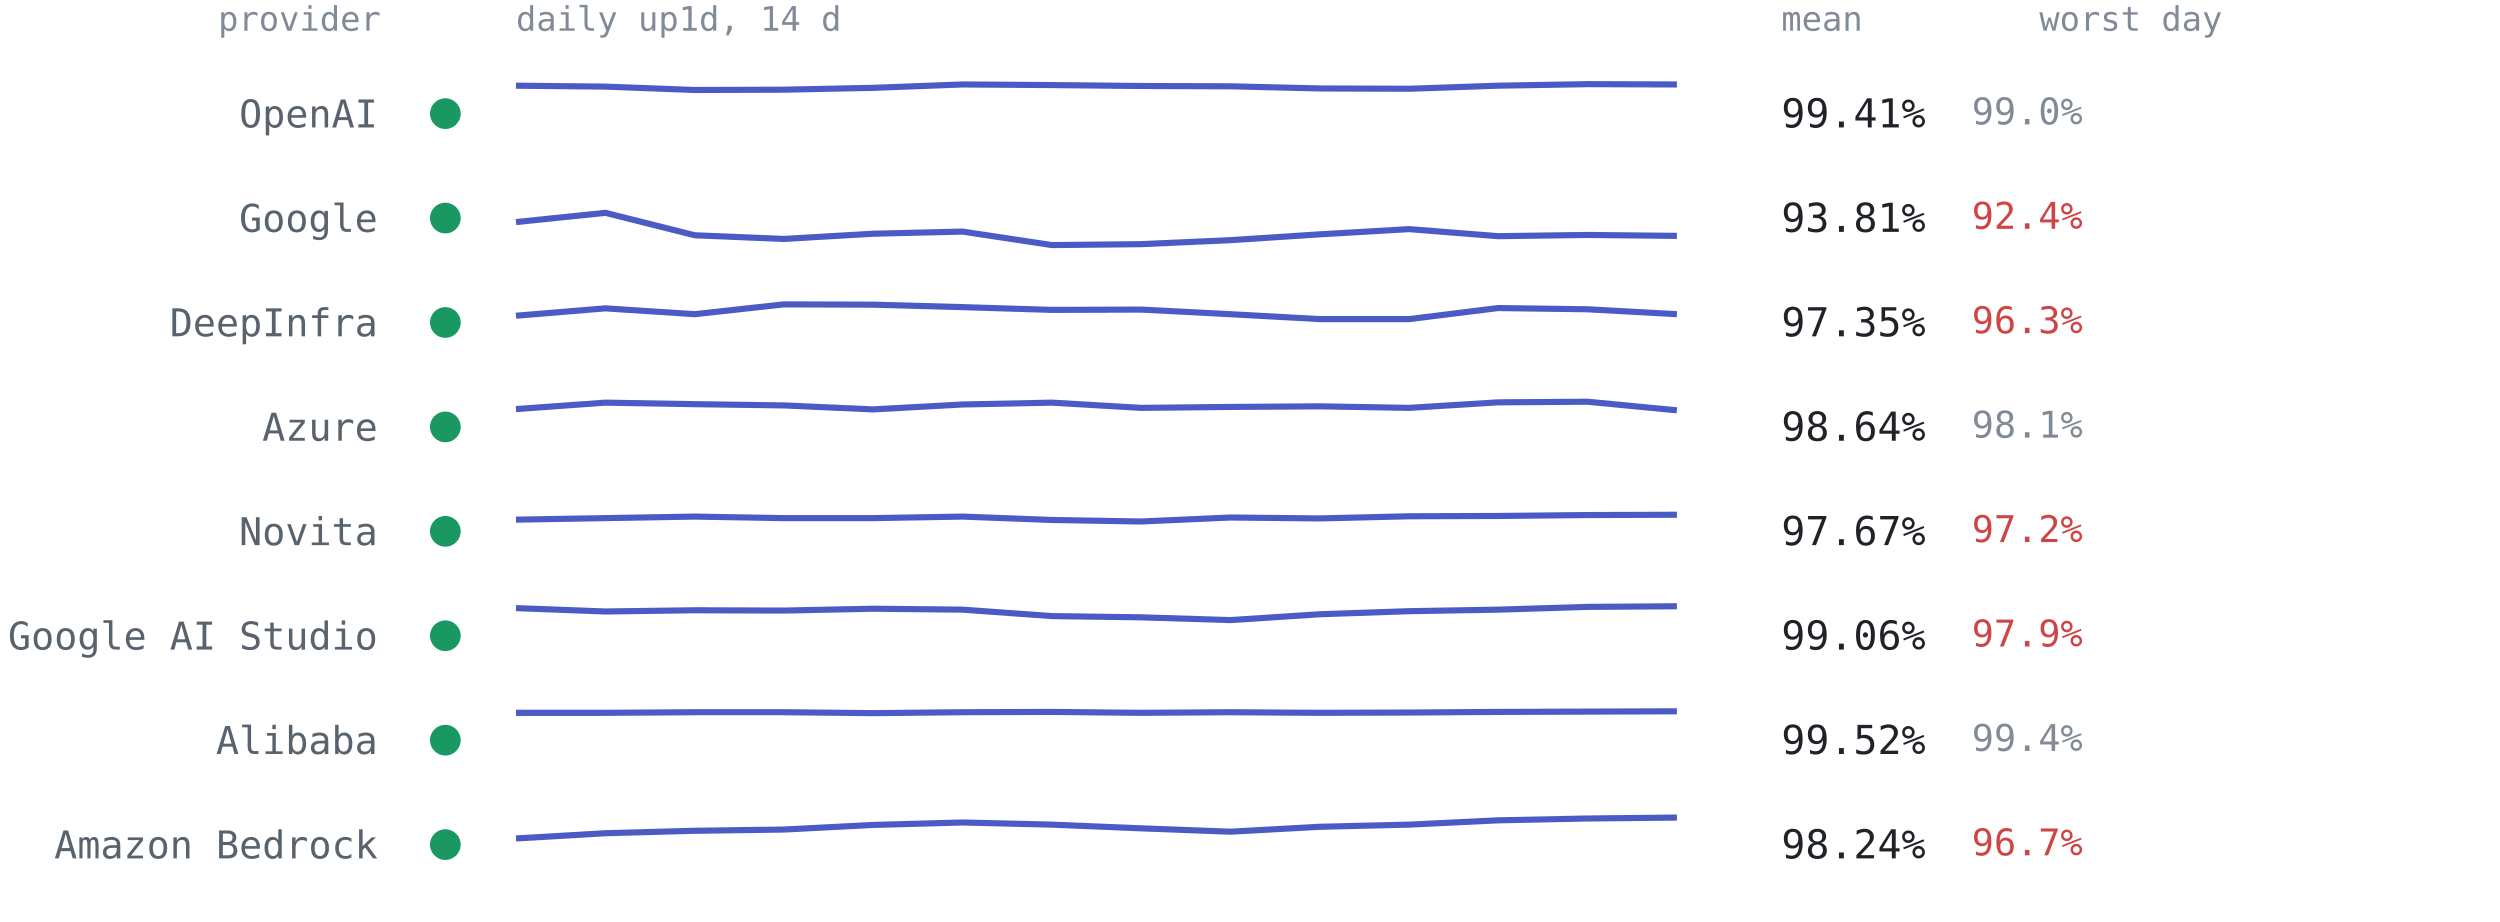
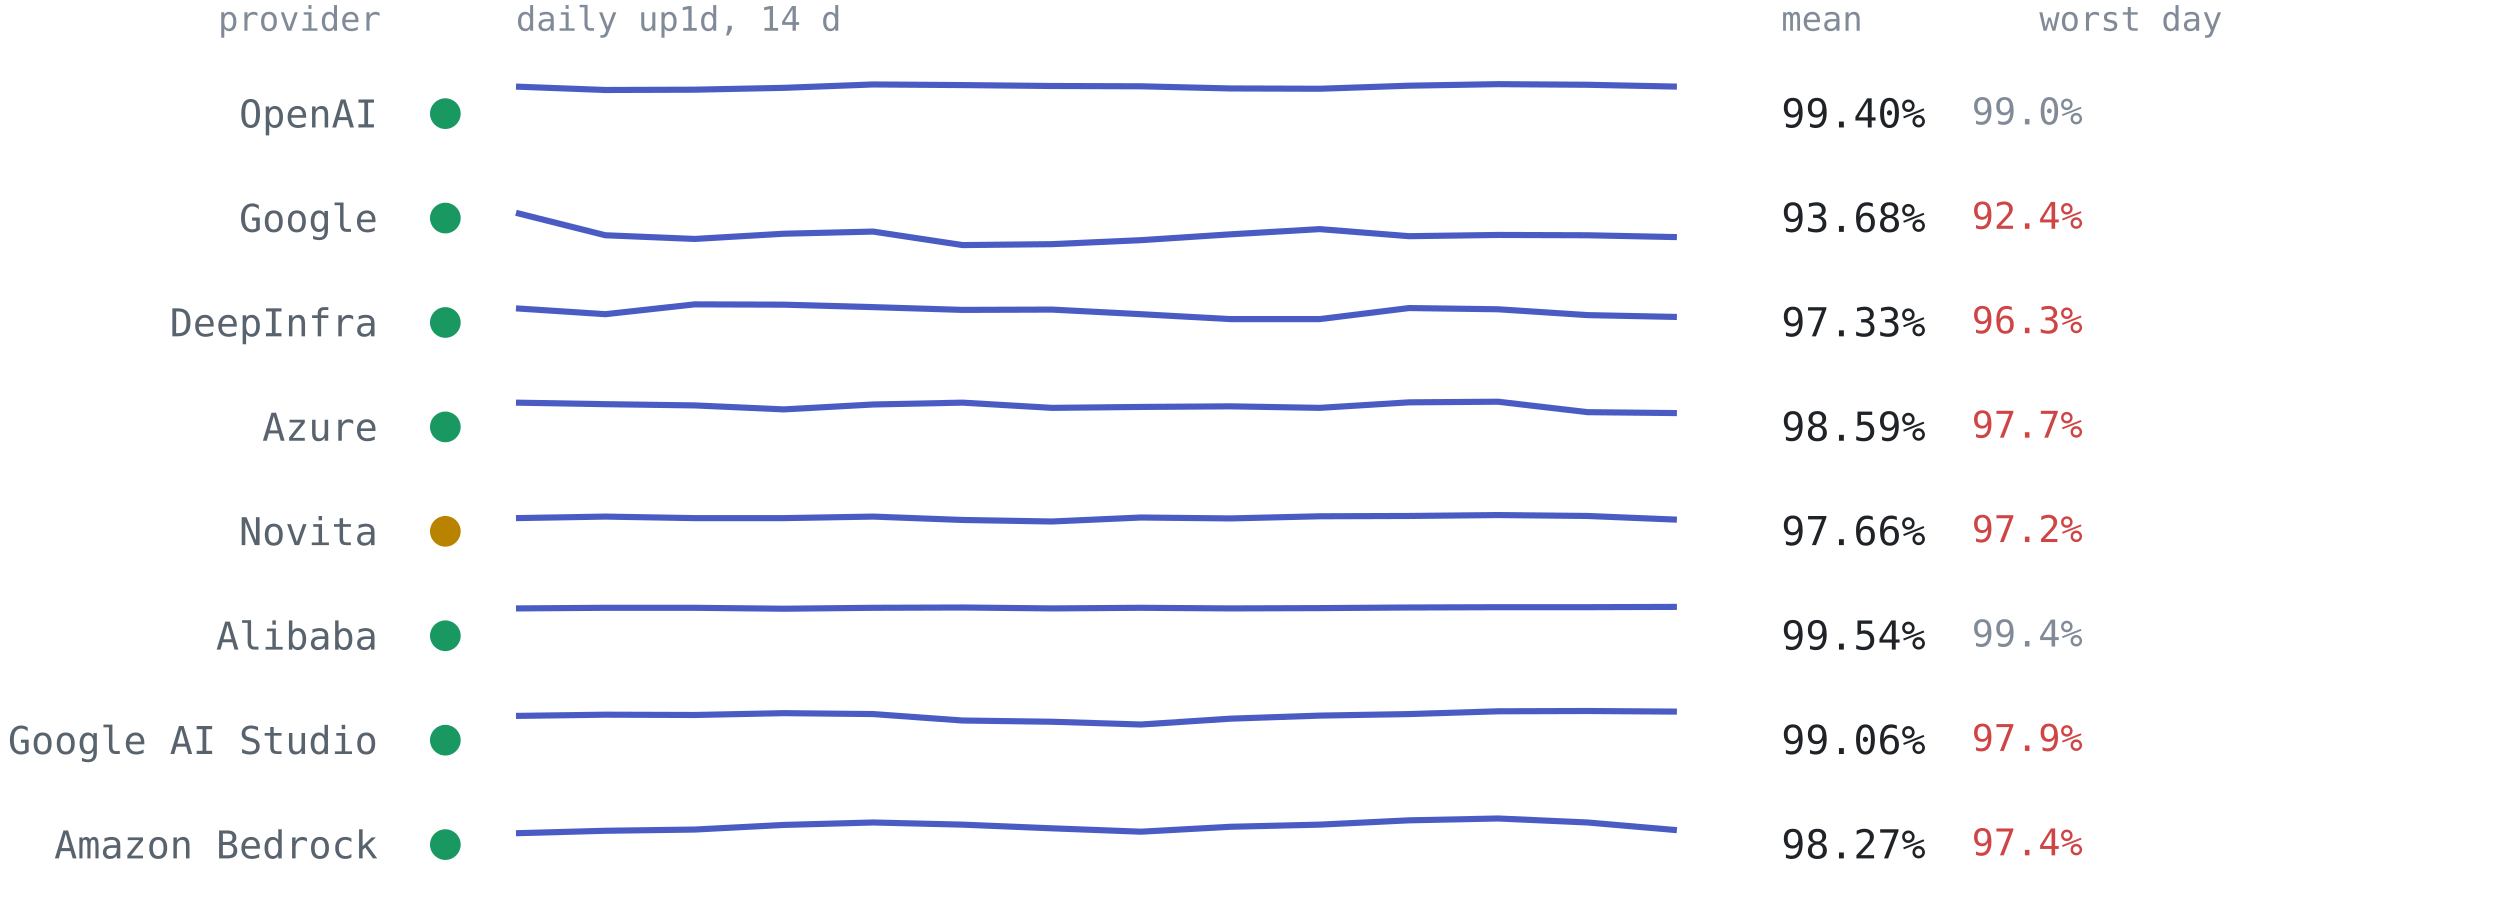
<svg xmlns="http://www.w3.org/2000/svg" viewBox="0 0 814 300" font-family="ui-monospace,SFMono-Regular,Menlo,Consolas,monospace" role="img" aria-label="Per-provider 14-day availability from up1d">
  <text x="124" y="10" text-anchor="end" style="font:11px ui-monospace,SFMono-Regular,Menlo,Consolas,monospace;fill:#818b98">provider</text>
  <text x="168" y="10" style="font:11px ui-monospace,SFMono-Regular,Menlo,Consolas,monospace;fill:#818b98">daily up1d, 14 d</text>
  <text x="580" y="10" style="font:11px ui-monospace,SFMono-Regular,Menlo,Consolas,monospace;fill:#818b98">mean</text>
  <text x="664" y="10" style="font:11px ui-monospace,SFMono-Regular,Menlo,Consolas,monospace;fill:#818b98">worst day</text>
  <circle cx="145" cy="37.0" r="5" fill="#1a9862" />
  <text x="123" y="41.5" text-anchor="end" style="font:12.5px ui-monospace,SFMono-Regular,Menlo,Consolas,monospace;fill:#59636e">OpenAI</text>
-   <polyline points="168.0,27.9 197.1,28.2 226.2,29.3 255.2,29.2 284.3,28.6 313.4,27.5 342.5,27.7 371.5,28.0 400.6,28.1 429.7,28.8 458.8,28.9 487.8,27.9 516.9,27.4 546.0,27.5" fill="none" stroke="#4a5bc4" stroke-width="2" stroke-linejoin="round" />
-   <text x="580" y="41.5" style="font:13px ui-monospace,SFMono-Regular,Menlo,Consolas,monospace;fill:#1f2328">99.41%</text>
+   <polyline points="168.0,28.2 197.1,29.3 226.2,29.2 255.2,28.6 284.3,27.5 313.4,27.7 342.5,28.0 371.5,28.1 400.6,28.8 429.7,28.9 458.8,27.9 487.8,27.4 516.9,27.6 546.0,28.2" fill="none" stroke="#4a5bc4" stroke-width="2" stroke-linejoin="round" />
+   <text x="580" y="41.5" style="font:13px ui-monospace,SFMono-Regular,Menlo,Consolas,monospace;fill:#1f2328">99.40%</text>
  <text x="642" y="40.5" style="font:12px ui-monospace,SFMono-Regular,Menlo,Consolas,monospace;fill:#818b98">99.0%</text>
  <circle cx="145" cy="71.0" r="5" fill="#1a9862" />
  <text x="123" y="75.5" text-anchor="end" style="font:12.5px ui-monospace,SFMono-Regular,Menlo,Consolas,monospace;fill:#59636e">Google</text>
-   <polyline points="168.0,72.3 197.1,69.3 226.2,76.6 255.2,77.8 284.3,76.1 313.4,75.4 342.5,79.8 371.5,79.5 400.6,78.2 429.7,76.3 458.8,74.6 487.8,76.9 516.9,76.5 546.0,76.8" fill="none" stroke="#4a5bc4" stroke-width="2" stroke-linejoin="round" />
-   <text x="580" y="75.5" style="font:13px ui-monospace,SFMono-Regular,Menlo,Consolas,monospace;fill:#1f2328">93.81%</text>
+   <polyline points="168.0,69.3 197.1,76.6 226.2,77.8 255.2,76.1 284.3,75.4 313.4,79.8 342.5,79.5 371.5,78.2 400.6,76.3 429.7,74.6 458.8,76.9 487.8,76.5 516.9,76.6 546.0,77.2" fill="none" stroke="#4a5bc4" stroke-width="2" stroke-linejoin="round" />
+   <text x="580" y="75.5" style="font:13px ui-monospace,SFMono-Regular,Menlo,Consolas,monospace;fill:#1f2328">93.68%</text>
  <text x="642" y="74.5" style="font:12px ui-monospace,SFMono-Regular,Menlo,Consolas,monospace;fill:#cf4444">92.4%</text>
  <circle cx="145" cy="105.0" r="5" fill="#1a9862" />
  <text x="123" y="109.5" text-anchor="end" style="font:12.5px ui-monospace,SFMono-Regular,Menlo,Consolas,monospace;fill:#59636e">DeepInfra</text>
-   <polyline points="168.0,102.8 197.1,100.4 226.2,102.3 255.2,99.1 284.3,99.2 313.4,100.0 342.5,100.9 371.5,100.8 400.6,102.3 429.7,103.9 458.8,103.9 487.8,100.3 516.9,100.7 546.0,102.3" fill="none" stroke="#4a5bc4" stroke-width="2" stroke-linejoin="round" />
-   <text x="580" y="109.5" style="font:13px ui-monospace,SFMono-Regular,Menlo,Consolas,monospace;fill:#1f2328">97.35%</text>
+   <polyline points="168.0,100.4 197.1,102.3 226.2,99.1 255.2,99.2 284.3,100.0 313.4,100.9 342.5,100.8 371.5,102.3 400.6,103.9 429.7,103.9 458.8,100.3 487.8,100.7 516.9,102.6 546.0,103.2" fill="none" stroke="#4a5bc4" stroke-width="2" stroke-linejoin="round" />
+   <text x="580" y="109.5" style="font:13px ui-monospace,SFMono-Regular,Menlo,Consolas,monospace;fill:#1f2328">97.33%</text>
  <text x="642" y="108.5" style="font:12px ui-monospace,SFMono-Regular,Menlo,Consolas,monospace;fill:#cf4444">96.3%</text>
  <circle cx="145" cy="139.0" r="5" fill="#1a9862" />
  <text x="123" y="143.5" text-anchor="end" style="font:12.5px ui-monospace,SFMono-Regular,Menlo,Consolas,monospace;fill:#59636e">Azure</text>
-   <polyline points="168.0,133.2 197.1,131.1 226.2,131.6 255.2,132.0 284.3,133.3 313.4,131.7 342.5,131.1 371.5,132.8 400.6,132.5 429.7,132.3 458.8,132.8 487.8,131.0 516.9,130.8 546.0,133.6" fill="none" stroke="#4a5bc4" stroke-width="2" stroke-linejoin="round" />
-   <text x="580" y="143.5" style="font:13px ui-monospace,SFMono-Regular,Menlo,Consolas,monospace;fill:#1f2328">98.64%</text>
-   <text x="642" y="142.5" style="font:12px ui-monospace,SFMono-Regular,Menlo,Consolas,monospace;fill:#818b98">98.1%</text>
-   <circle cx="145" cy="173.0" r="5" fill="#1a9862" />
+   <polyline points="168.0,131.1 197.1,131.6 226.2,132.0 255.2,133.3 284.3,131.7 313.4,131.1 342.5,132.8 371.5,132.5 400.6,132.3 429.7,132.8 458.8,131.0 487.8,130.8 516.9,134.2 546.0,134.5" fill="none" stroke="#4a5bc4" stroke-width="2" stroke-linejoin="round" />
+   <text x="580" y="143.5" style="font:13px ui-monospace,SFMono-Regular,Menlo,Consolas,monospace;fill:#1f2328">98.59%</text>
+   <text x="642" y="142.5" style="font:12px ui-monospace,SFMono-Regular,Menlo,Consolas,monospace;fill:#cf4444">97.7%</text>
+   <circle cx="145" cy="173.0" r="5" fill="#b98300" />
  <text x="123" y="177.5" text-anchor="end" style="font:12.5px ui-monospace,SFMono-Regular,Menlo,Consolas,monospace;fill:#59636e">Novita</text>
-   <polyline points="168.0,169.2 197.1,168.7 226.2,168.2 255.2,168.7 284.3,168.7 313.4,168.2 342.5,169.3 371.5,169.8 400.6,168.5 429.7,168.8 458.8,168.1 487.8,168.0 516.9,167.7 546.0,167.6" fill="none" stroke="#4a5bc4" stroke-width="2" stroke-linejoin="round" />
-   <text x="580" y="177.5" style="font:13px ui-monospace,SFMono-Regular,Menlo,Consolas,monospace;fill:#1f2328">97.67%</text>
+   <polyline points="168.0,168.7 197.1,168.2 226.2,168.7 255.2,168.7 284.3,168.2 313.4,169.3 342.5,169.8 371.5,168.5 400.6,168.8 429.7,168.1 458.8,168.0 487.8,167.7 516.9,168.0 546.0,169.2" fill="none" stroke="#4a5bc4" stroke-width="2" stroke-linejoin="round" />
+   <text x="580" y="177.5" style="font:13px ui-monospace,SFMono-Regular,Menlo,Consolas,monospace;fill:#1f2328">97.66%</text>
  <text x="642" y="176.5" style="font:12px ui-monospace,SFMono-Regular,Menlo,Consolas,monospace;fill:#cf4444">97.2%</text>
  <circle cx="145" cy="207.0" r="5" fill="#1a9862" />
-   <text x="123" y="211.5" text-anchor="end" style="font:12.5px ui-monospace,SFMono-Regular,Menlo,Consolas,monospace;fill:#59636e">Google AI Studio</text>
-   <polyline points="168.0,198.0 197.1,199.1 226.2,198.7 255.2,198.8 284.3,198.2 313.4,198.5 342.5,200.6 371.5,201.0 400.6,201.9 429.7,200.0 458.8,199.0 487.8,198.5 516.9,197.6 546.0,197.4" fill="none" stroke="#4a5bc4" stroke-width="2" stroke-linejoin="round" />
-   <text x="580" y="211.5" style="font:13px ui-monospace,SFMono-Regular,Menlo,Consolas,monospace;fill:#1f2328">99.06%</text>
-   <text x="642" y="210.5" style="font:12px ui-monospace,SFMono-Regular,Menlo,Consolas,monospace;fill:#cf4444">97.9%</text>
+   <text x="123" y="211.5" text-anchor="end" style="font:12.5px ui-monospace,SFMono-Regular,Menlo,Consolas,monospace;fill:#59636e">Alibaba</text>
+   <polyline points="168.0,198.1 197.1,197.9 226.2,197.9 255.2,198.2 284.3,197.9 313.4,197.8 342.5,198.1 371.5,197.9 400.6,198.1 429.7,198.0 458.8,197.8 487.8,197.7 516.9,197.7 546.0,197.6" fill="none" stroke="#4a5bc4" stroke-width="2" stroke-linejoin="round" />
+   <text x="580" y="211.5" style="font:13px ui-monospace,SFMono-Regular,Menlo,Consolas,monospace;fill:#1f2328">99.54%</text>
+   <text x="642" y="210.5" style="font:12px ui-monospace,SFMono-Regular,Menlo,Consolas,monospace;fill:#818b98">99.4%</text>
  <circle cx="145" cy="241.0" r="5" fill="#1a9862" />
-   <text x="123" y="245.5" text-anchor="end" style="font:12.5px ui-monospace,SFMono-Regular,Menlo,Consolas,monospace;fill:#59636e">Alibaba</text>
-   <polyline points="168.0,232.1 197.1,232.1 226.2,231.9 255.2,231.9 284.3,232.2 313.4,231.9 342.5,231.8 371.5,232.1 400.6,231.9 429.7,232.1 458.8,232.0 487.8,231.8 516.9,231.7 546.0,231.6" fill="none" stroke="#4a5bc4" stroke-width="2" stroke-linejoin="round" />
-   <text x="580" y="245.5" style="font:13px ui-monospace,SFMono-Regular,Menlo,Consolas,monospace;fill:#1f2328">99.52%</text>
-   <text x="642" y="244.5" style="font:12px ui-monospace,SFMono-Regular,Menlo,Consolas,monospace;fill:#818b98">99.4%</text>
+   <text x="123" y="245.5" text-anchor="end" style="font:12.5px ui-monospace,SFMono-Regular,Menlo,Consolas,monospace;fill:#59636e">Google AI Studio</text>
+   <polyline points="168.0,233.1 197.1,232.7 226.2,232.8 255.2,232.2 284.3,232.5 313.4,234.6 342.5,235.0 371.5,235.9 400.6,234.0 429.7,233.0 458.8,232.5 487.8,231.6 516.9,231.5 546.0,231.7" fill="none" stroke="#4a5bc4" stroke-width="2" stroke-linejoin="round" />
+   <text x="580" y="245.5" style="font:13px ui-monospace,SFMono-Regular,Menlo,Consolas,monospace;fill:#1f2328">99.06%</text>
+   <text x="642" y="244.5" style="font:12px ui-monospace,SFMono-Regular,Menlo,Consolas,monospace;fill:#cf4444">97.9%</text>
  <circle cx="145" cy="275.0" r="5" fill="#1a9862" />
  <text x="123" y="279.5" text-anchor="end" style="font:12.5px ui-monospace,SFMono-Regular,Menlo,Consolas,monospace;fill:#59636e">Amazon Bedrock</text>
-   <polyline points="168.0,273.0 197.1,271.3 226.2,270.5 255.2,270.1 284.3,268.6 313.4,267.8 342.5,268.5 371.5,269.7 400.6,270.8 429.7,269.2 458.8,268.5 487.8,267.1 516.9,266.5 546.0,266.2" fill="none" stroke="#4a5bc4" stroke-width="2" stroke-linejoin="round" />
-   <text x="580" y="279.5" style="font:13px ui-monospace,SFMono-Regular,Menlo,Consolas,monospace;fill:#1f2328">98.24%</text>
-   <text x="642" y="278.5" style="font:12px ui-monospace,SFMono-Regular,Menlo,Consolas,monospace;fill:#cf4444">96.7%</text>
+   <polyline points="168.0,271.3 197.1,270.5 226.2,270.1 255.2,268.6 284.3,267.8 313.4,268.5 342.5,269.7 371.5,270.8 400.6,269.2 429.7,268.5 458.8,267.1 487.8,266.5 516.9,267.8 546.0,270.3" fill="none" stroke="#4a5bc4" stroke-width="2" stroke-linejoin="round" />
+   <text x="580" y="279.5" style="font:13px ui-monospace,SFMono-Regular,Menlo,Consolas,monospace;fill:#1f2328">98.27%</text>
+   <text x="642" y="278.5" style="font:12px ui-monospace,SFMono-Regular,Menlo,Consolas,monospace;fill:#cf4444">97.4%</text>
</svg>
